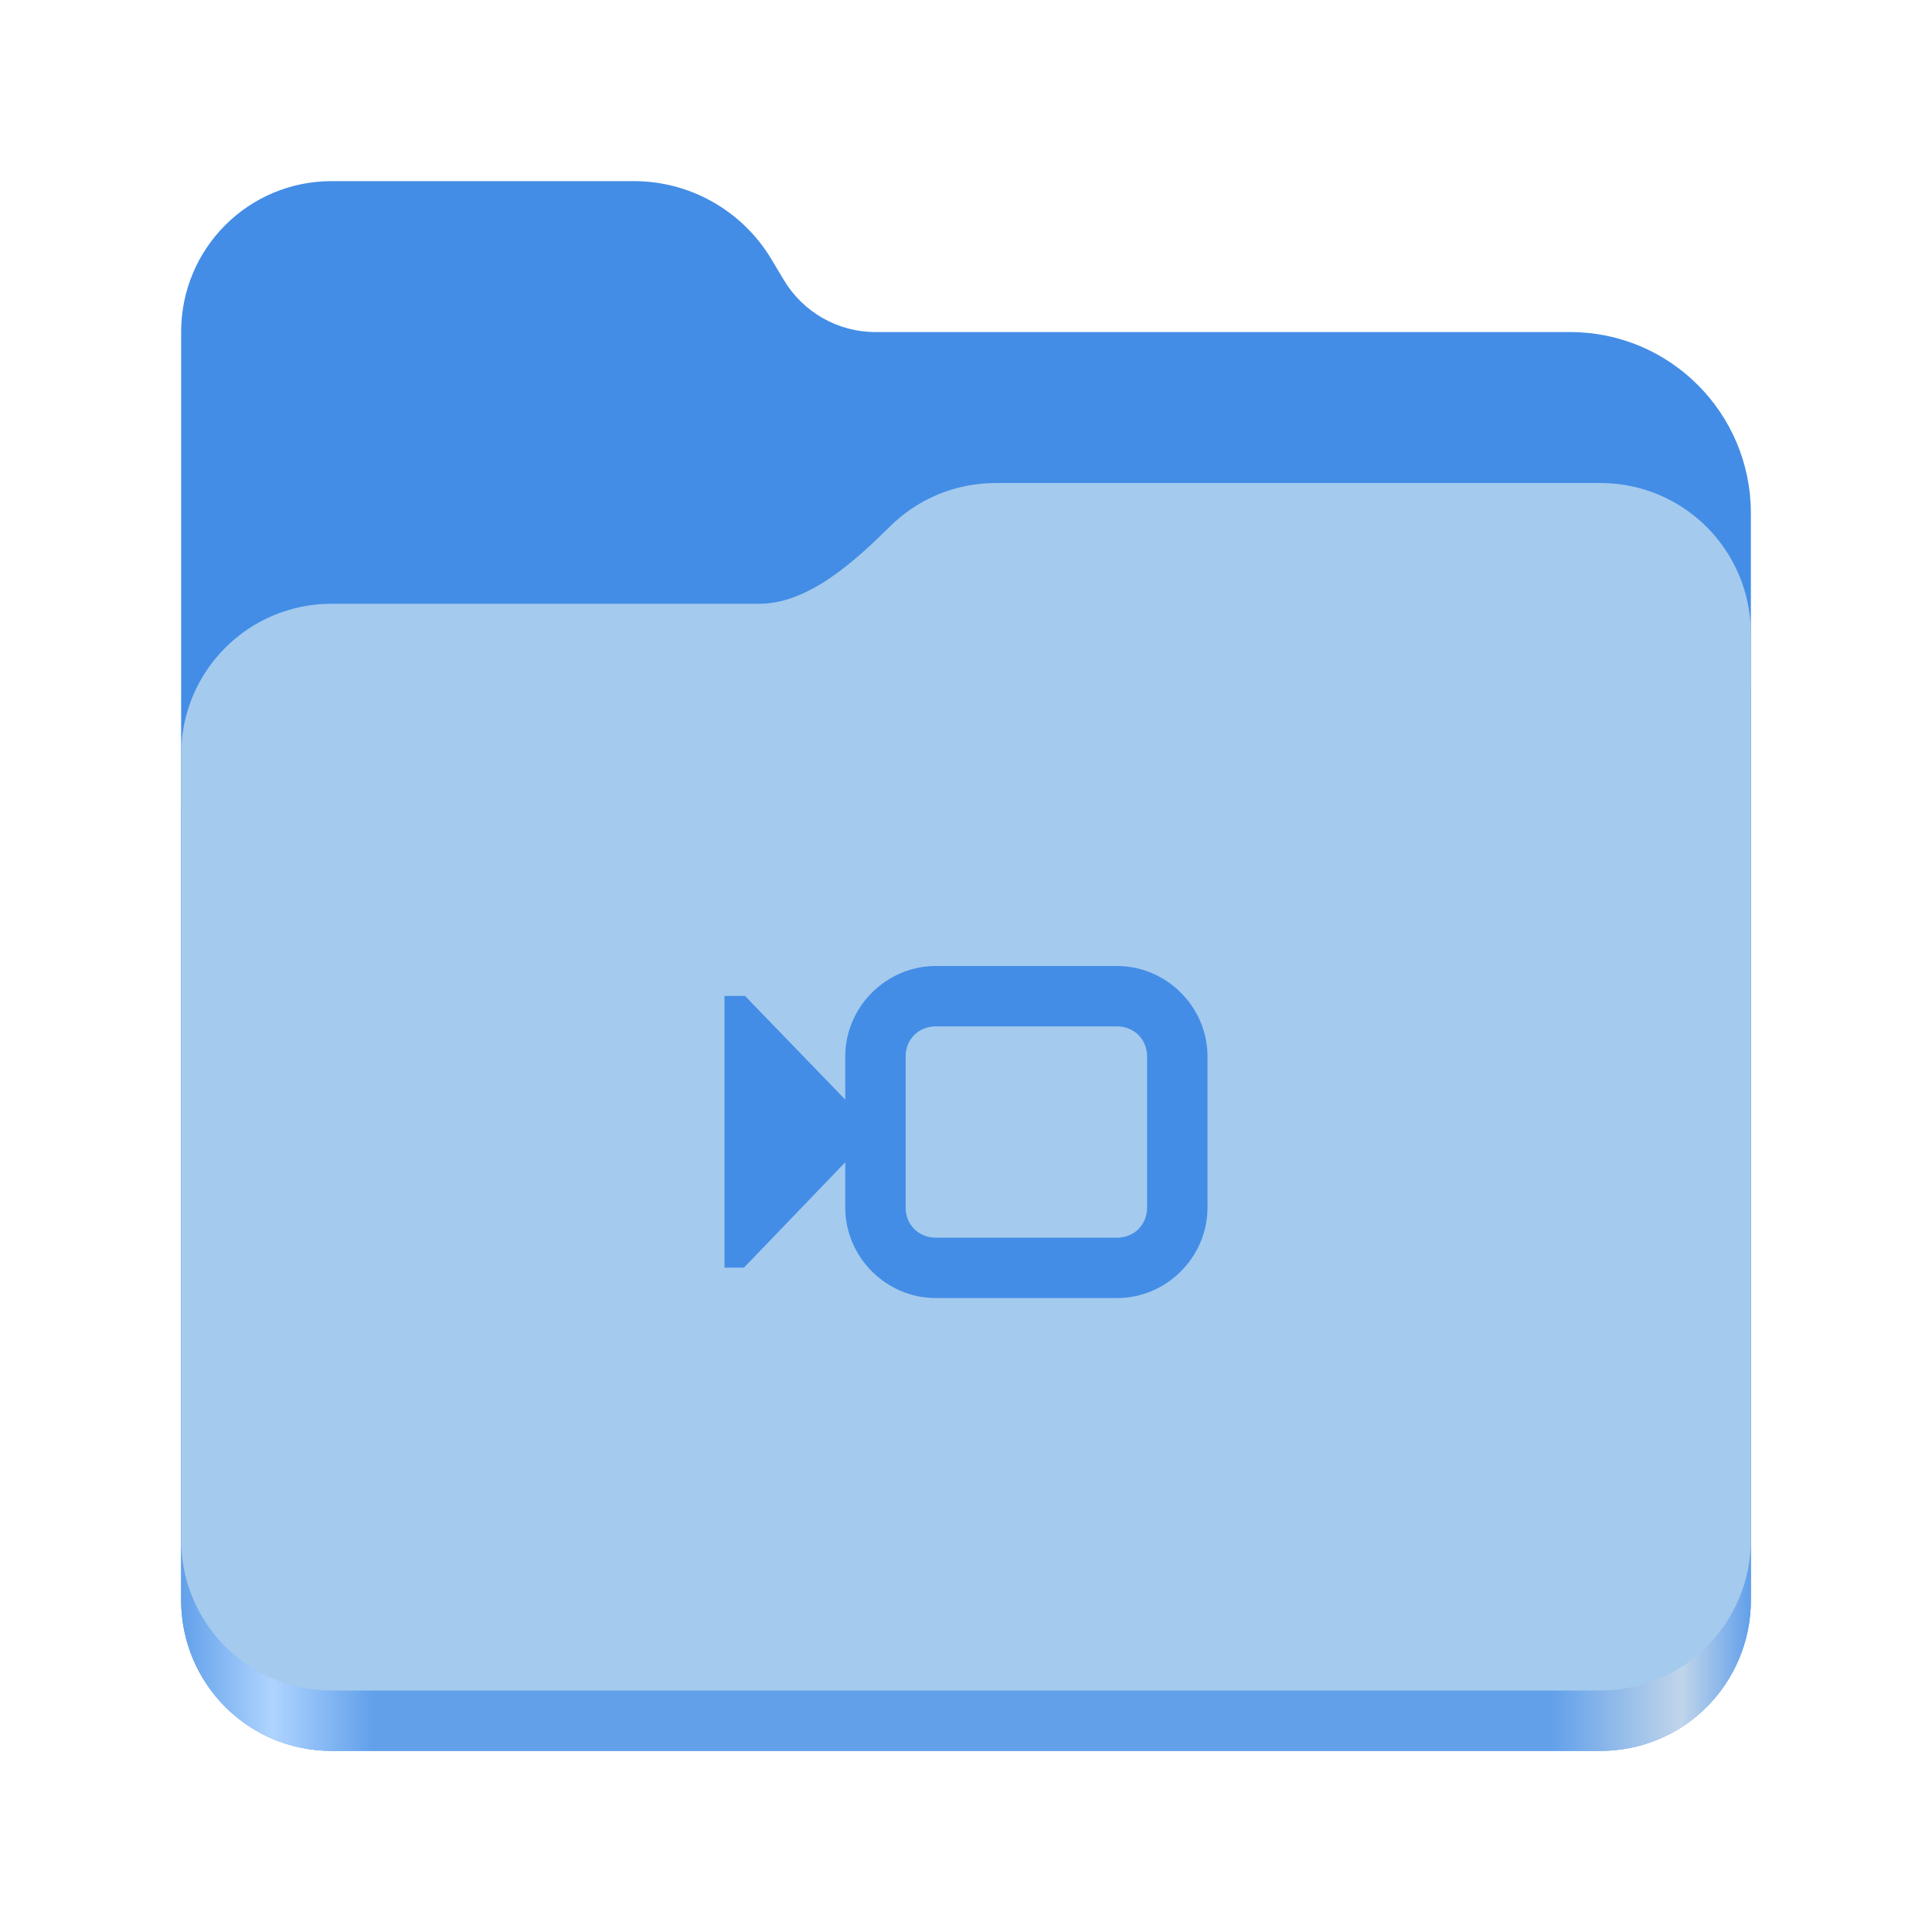
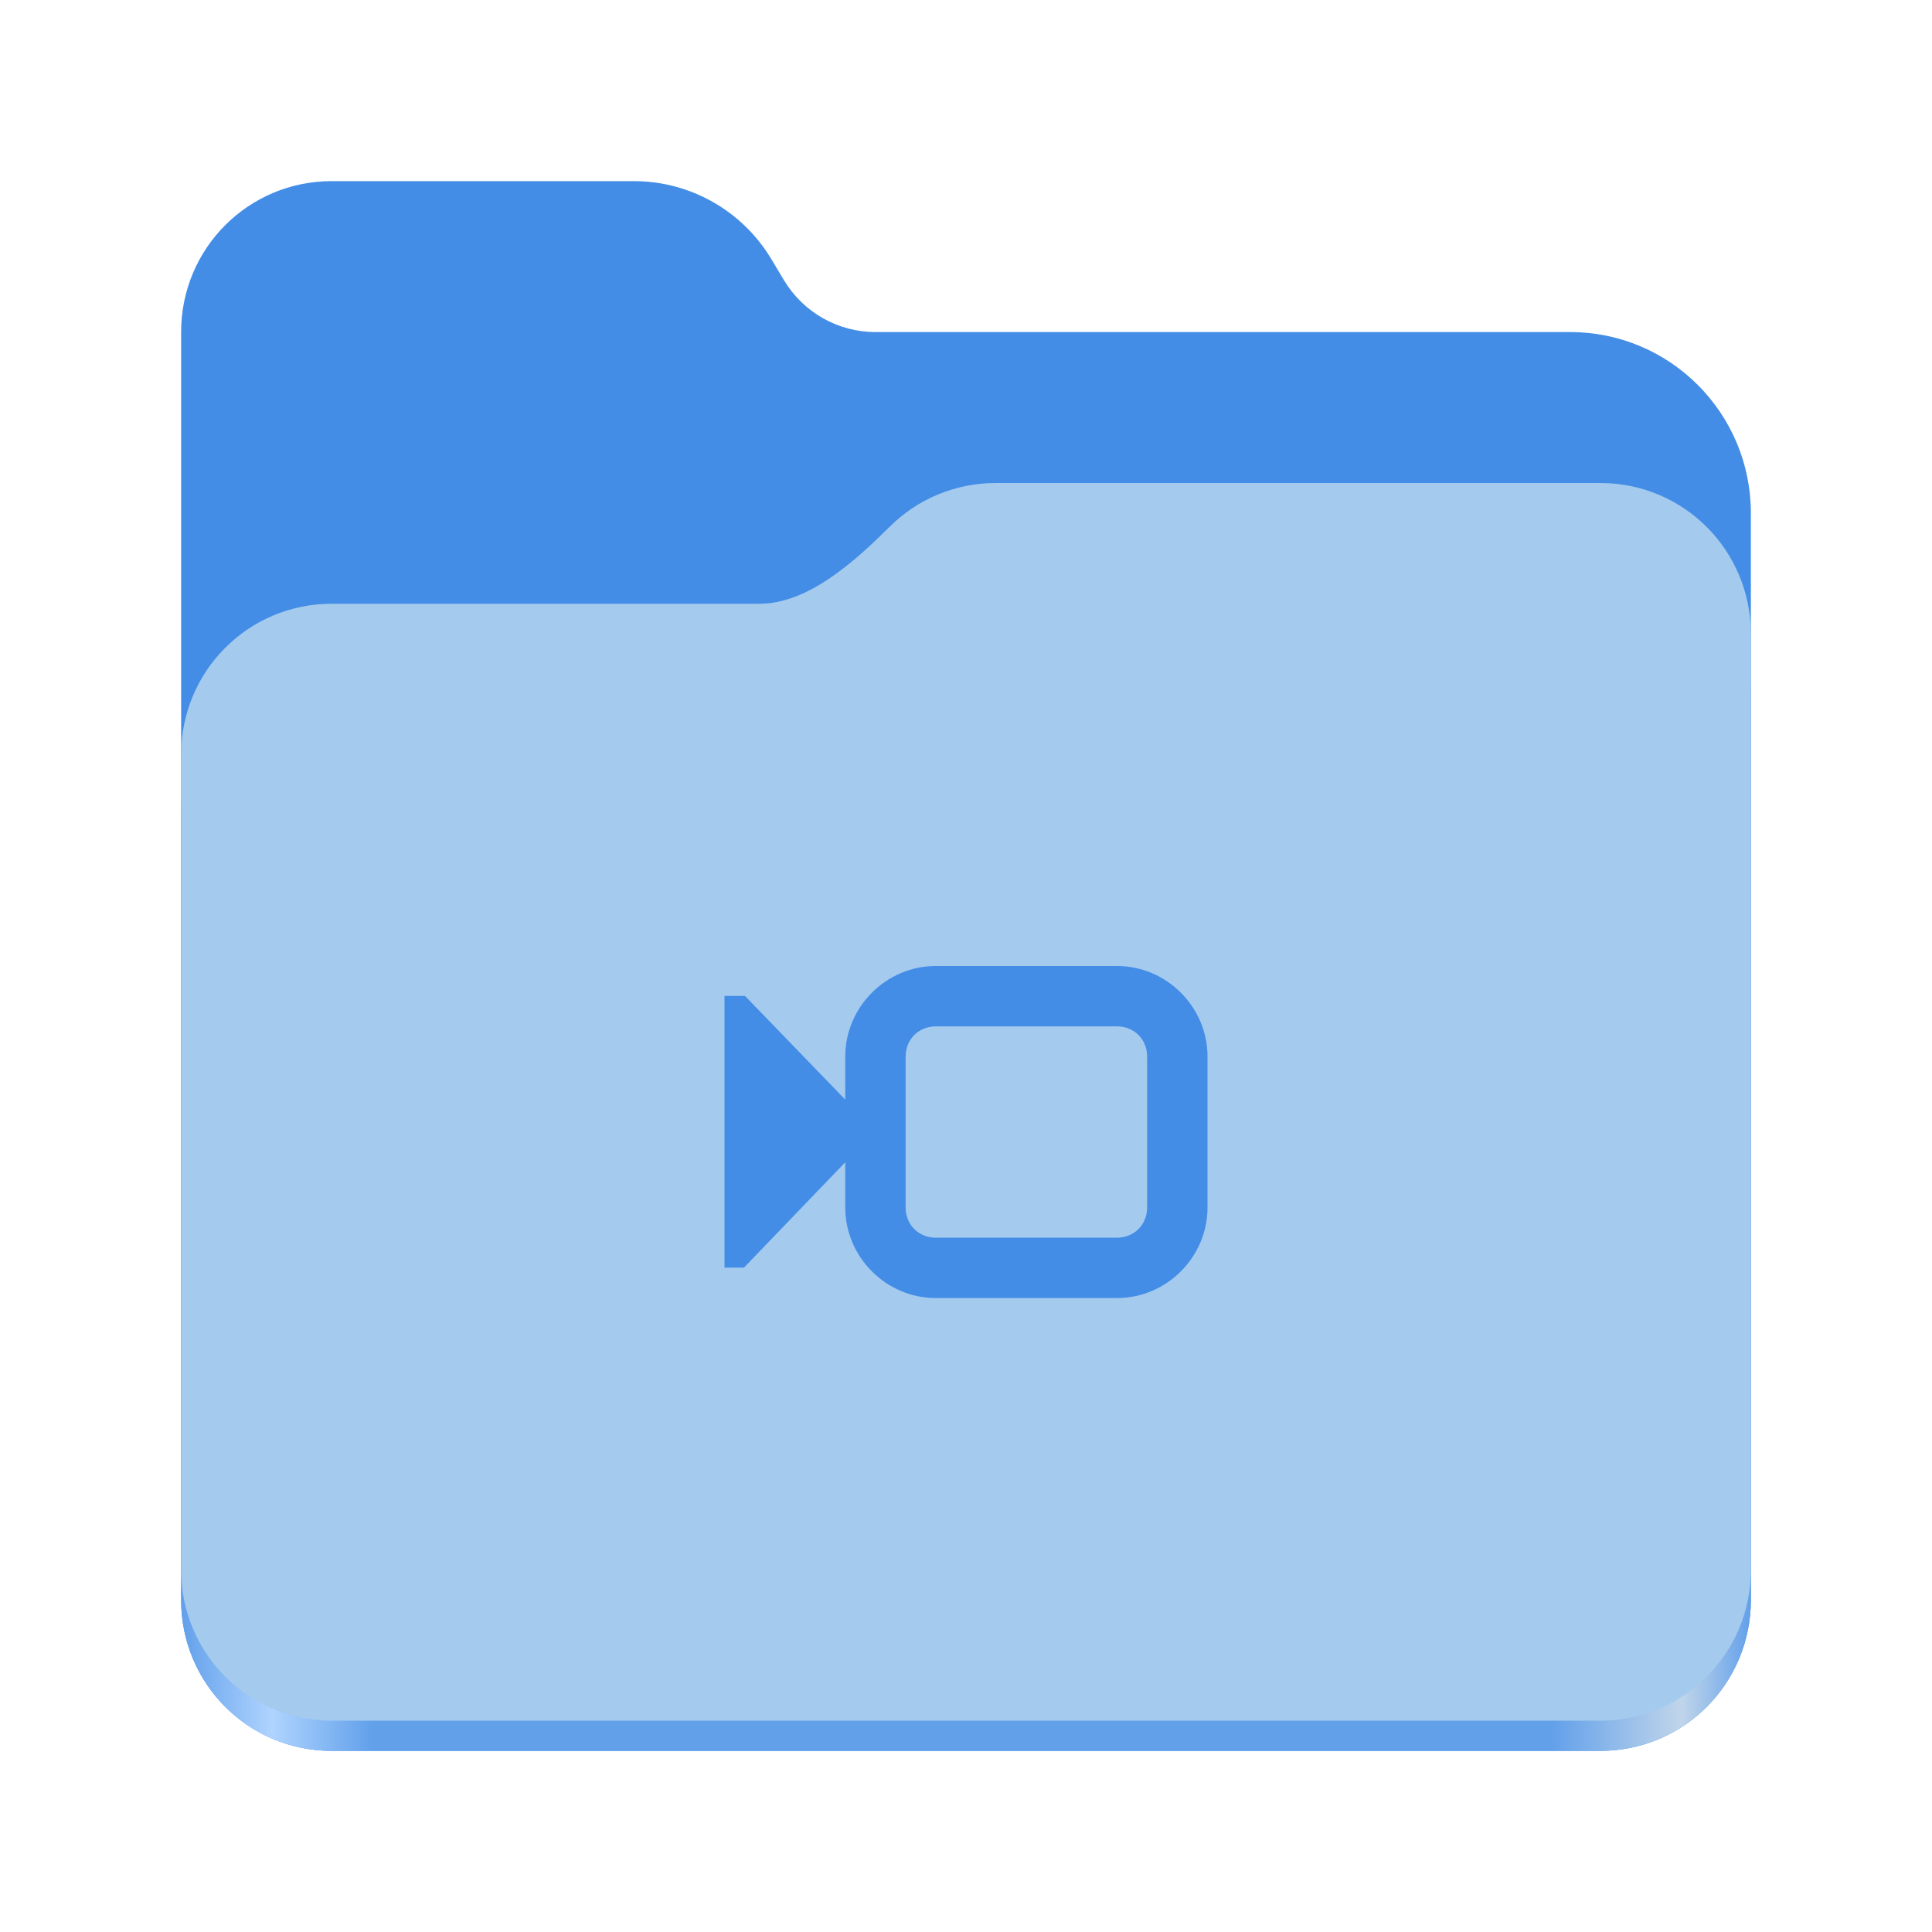
<svg xmlns="http://www.w3.org/2000/svg" height="128px" viewBox="0 0 128 128" width="128px">
  <linearGradient id="a" gradientTransform="matrix(0.45451 0 0 0.455522 -1210.292 616.1726)" gradientUnits="userSpaceOnUse" x1="2689.252" x2="2918.07" y1="-1106.803" y2="-1106.803">
    <stop offset="0" stop-color="#62a0ea" />
    <stop offset="0.058" stop-color="#afd4ff" />
    <stop offset="0.122" stop-color="#62a0ea" />
    <stop offset="0.873" stop-color="#62a0ea" />
    <stop offset="0.956" stop-color="#c0d5ea" />
    <stop offset="1" stop-color="#62a0ea" />
  </linearGradient>
  <path d="m 21.977 12 c -5.527 0 -9.977 4.461 -9.977 10 v 84 c 0 5.539 4.449 10 9.977 10 h 84.043 c 5.531 0 9.98 -4.461 9.98 -10 v -72 c 0 -6.629 -5.359 -12 -11.973 -12 h -46.027 c -2.48 0 -4.781 -1.305 -6.062 -3.438 l -0.844 -1.41 c -1.922 -3.195 -5.371 -5.152 -9.094 -5.152 z m 0 0" fill="#438de6" />
  <path d="m 65.977 36 c -2.746 0 -5.227 1.102 -7.027 2.891 c -2.273 2.254 -5.383 5.109 -8.633 5.109 h -28.34 c -5.527 0 -9.977 4.461 -9.977 10 v 52 c 0 5.539 4.449 10 9.977 10 h 84.043 c 5.531 0 9.98 -4.461 9.98 -10 v -60 c 0 -5.539 -4.449 -10 -9.98 -10 z m 0 0" fill="url(#a)" />
-   <path d="m 65.977 32 c -2.746 0 -5.227 1.102 -7.027 2.891 c -2.273 2.254 -5.383 5.109 -8.633 5.109 h -28.34 c -5.527 0 -9.977 4.461 -9.977 10 v 52 c 0 5.539 4.449 10 9.977 10 h 84.043 c 5.531 0 9.98 -4.461 9.98 -10 v -60 c 0 -5.539 -4.449 -10 -9.98 -10 z m 0 0" fill="#a4caee" />
+   <path d="m 65.977 32 c -2.746 0 -5.227 1.102 -7.027 2.891 c -2.273 2.254 -5.383 5.109 -8.633 5.109 h -28.34 c -5.527 0 -9.977 4.461 -9.977 10 v 54 c 0 5.539 4.449 10 9.977 10 h 84.043 c 5.531 0 9.98 -4.461 9.98 -10 v -62 c 0 -5.539 -4.449 -10 -9.98 -10 z m 0 0" fill="#a4caee" />
  <g fill="#438de6">
    <path d="m 49.359 65.984 h -1.359 v 18 h 1.289 l 8.711 -9.062 z m 0 0" />
    <path d="m 62 64 c -3.289 0 -6 2.711 -6 6 v 10 c 0 3.289 2.711 6 6 6 h 12 c 3.289 0 6 -2.711 6 -6 v -10 c 0 -3.289 -2.711 -6 -6 -6 z m 0 4 h 12 c 1.141 0 2 0.859 2 2 v 10 c 0 1.141 -0.859 2 -2 2 h -12 c -1.141 0 -2 -0.859 -2 -2 v -10 c 0 -1.141 0.859 -2 2 -2 z m 0 0" />
  </g>
</svg>
